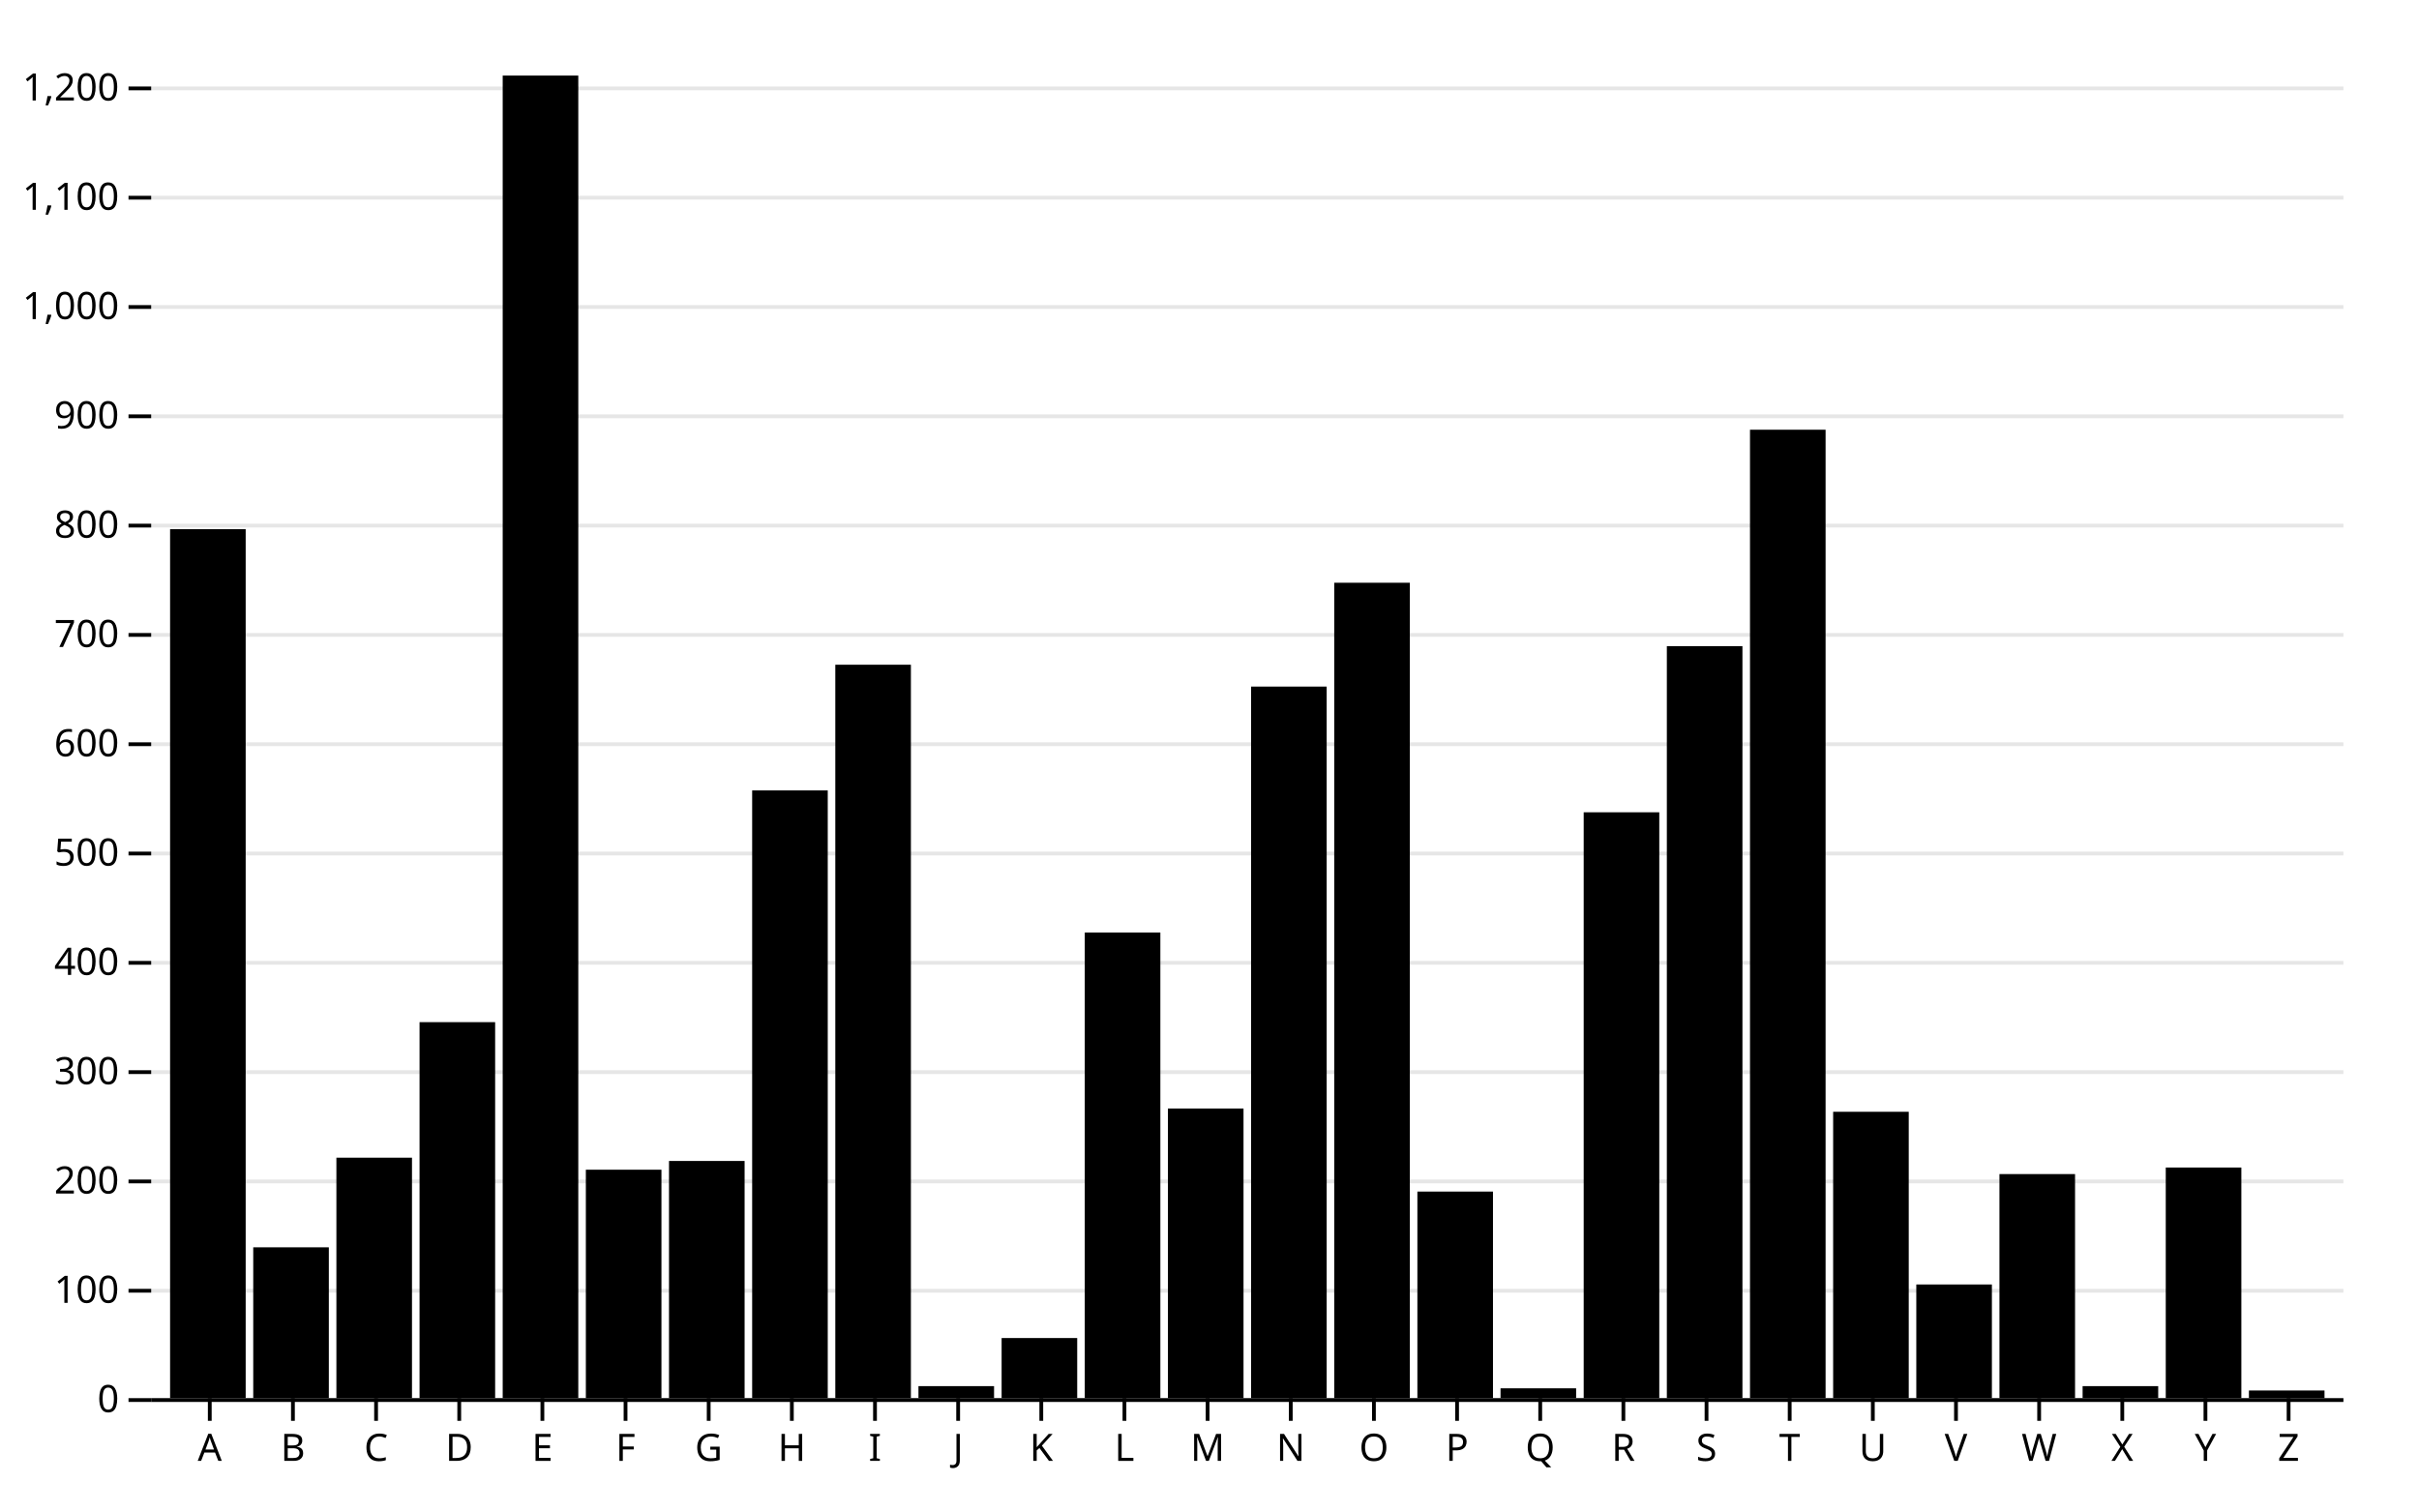
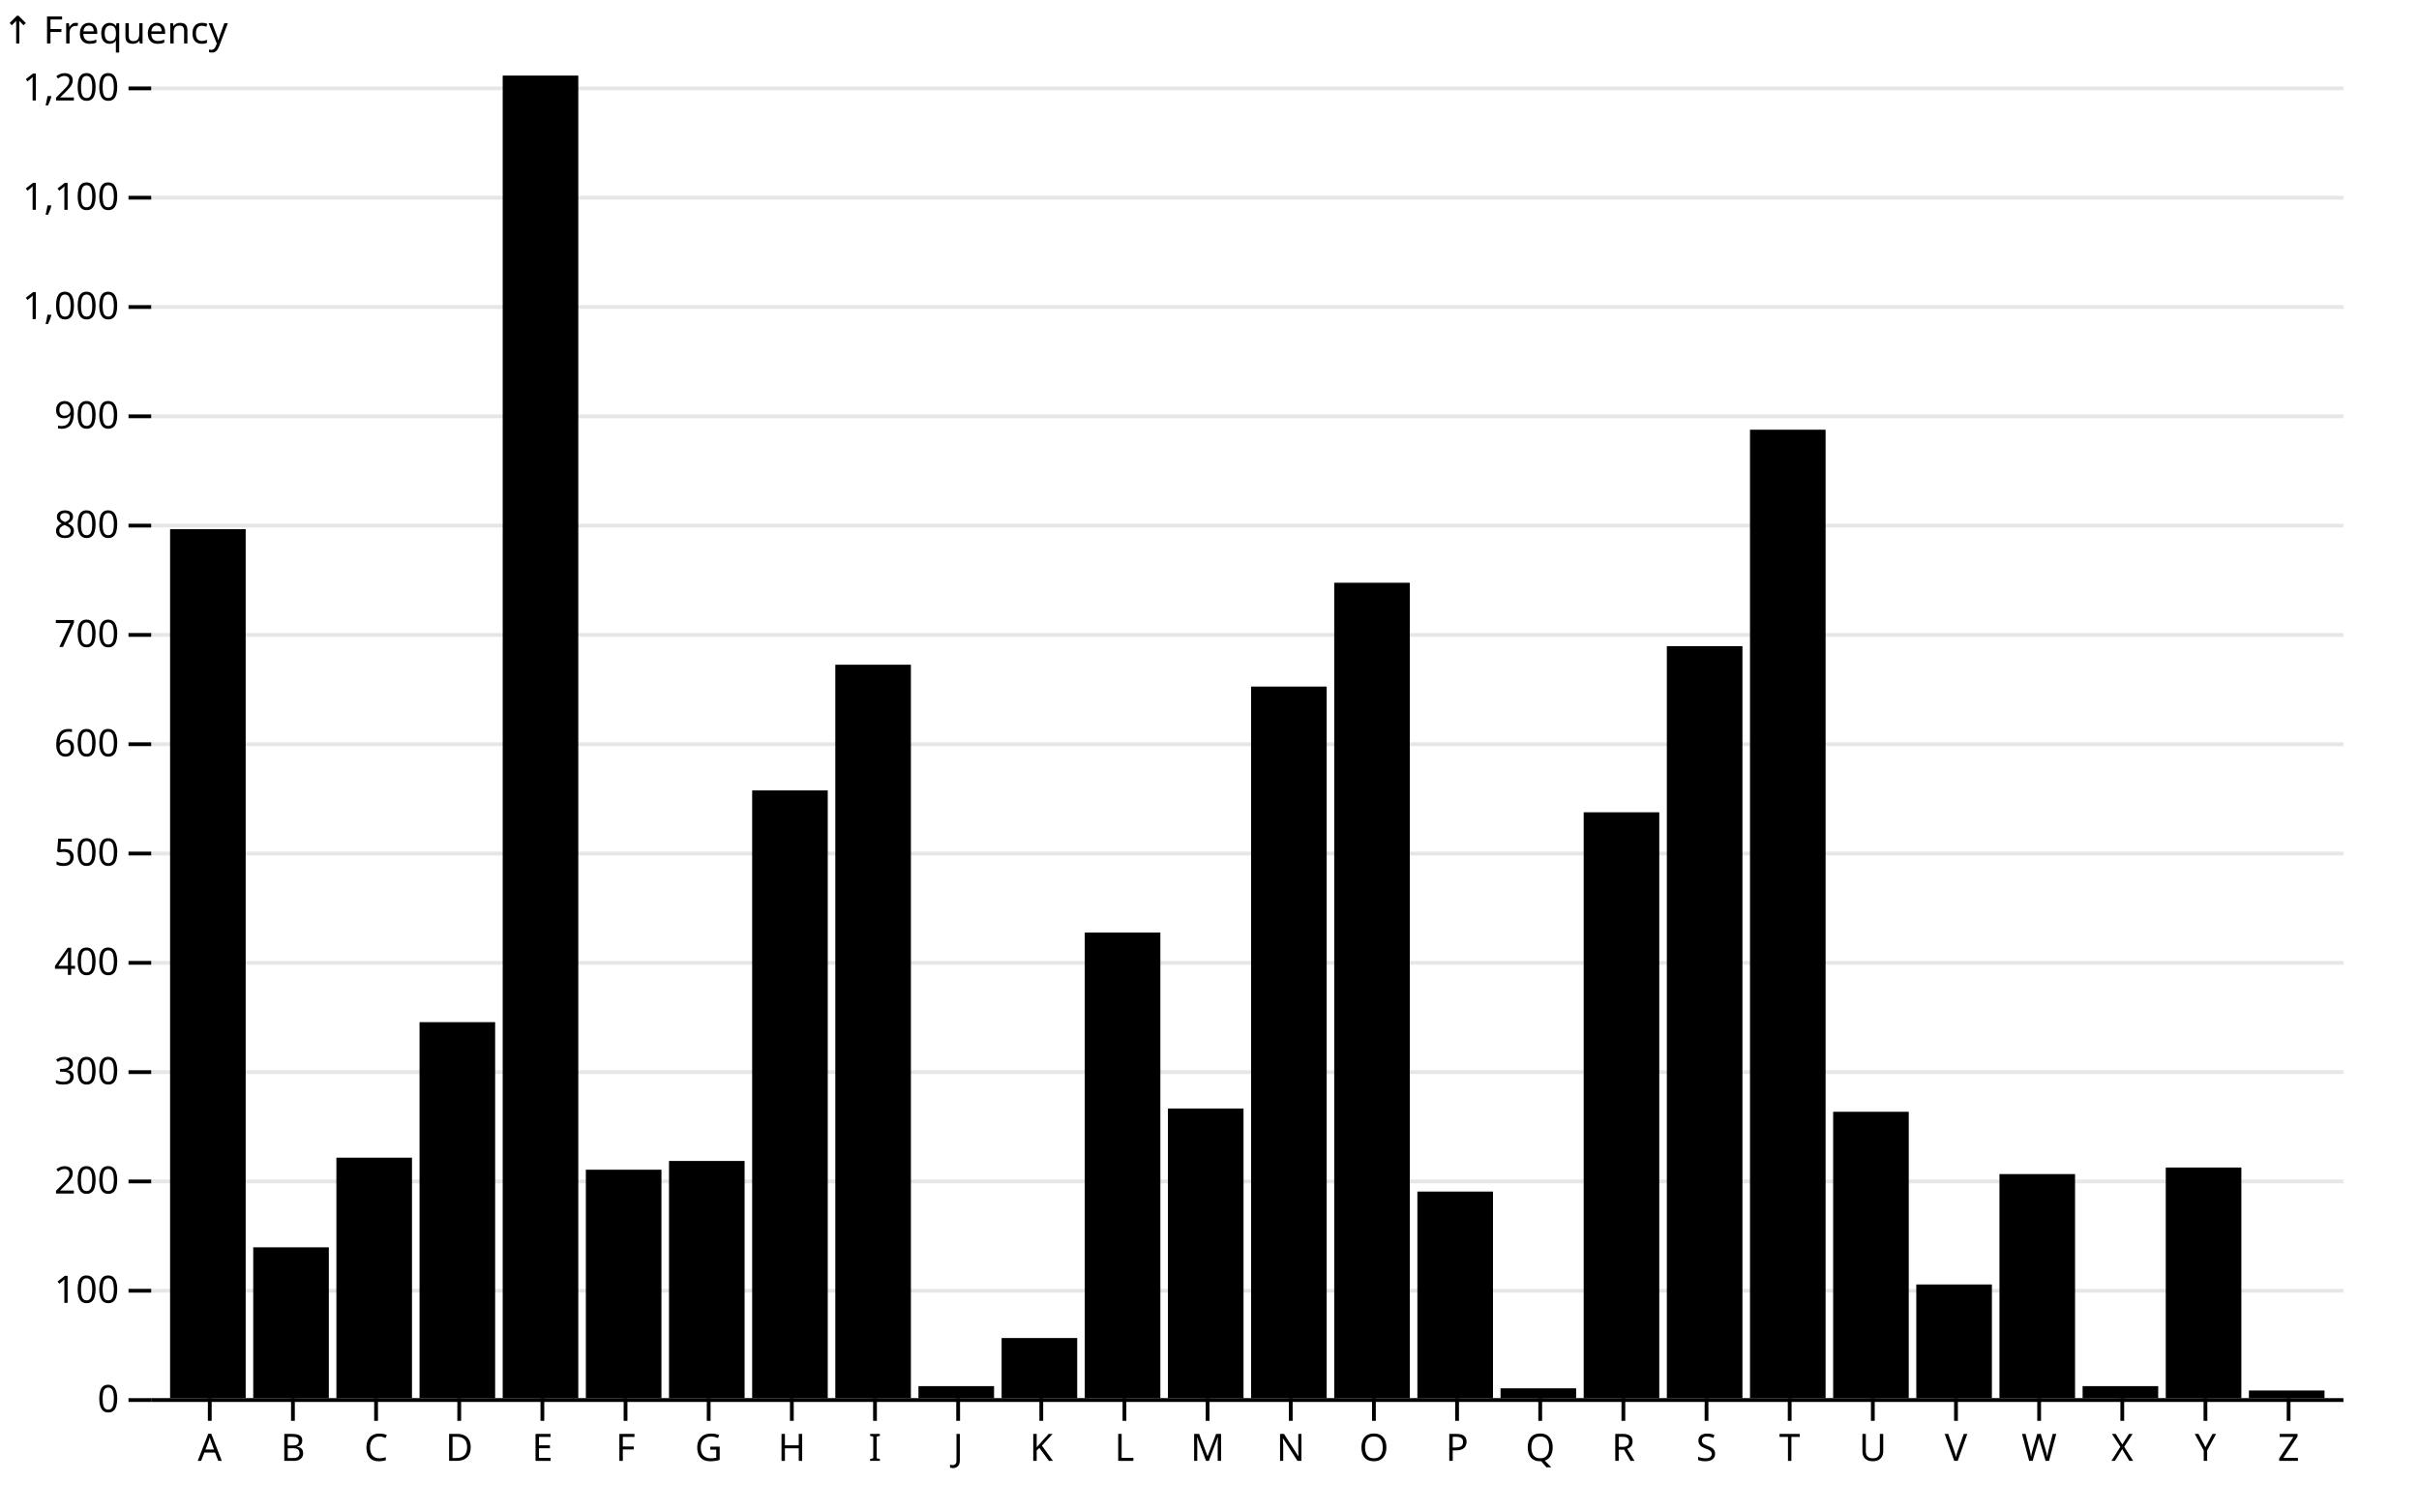
<svg xmlns="http://www.w3.org/2000/svg" class="plot" fill="currentColor" font-family="system-ui, sans-serif" font-size="10" text-anchor="middle" width="640" height="400" viewBox="0 0 640 400">
  <style>
    .plot {
      display: block;
      background: white;
      height: auto;
      height: intrinsic;
      max-width: 100%;
    }

    .plot text,
    .plot tspan {
      white-space: pre;
    }
  </style>
  <g aria-label="y-axis grid" stroke="currentColor" stroke-opacity="0.1" transform="translate(0,0.5)">
    <line x1="40" x2="620" y1="370" y2="370" />
    <line x1="40" x2="620" y1="341.074" y2="341.074" />
    <line x1="40" x2="620" y1="312.149" y2="312.149" />
    <line x1="40" x2="620" y1="283.223" y2="283.223" />
    <line x1="40" x2="620" y1="254.298" y2="254.298" />
    <line x1="40" x2="620" y1="225.372" y2="225.372" />
    <line x1="40" x2="620" y1="196.446" y2="196.446" />
    <line x1="40" x2="620" y1="167.521" y2="167.521" />
    <line x1="40" x2="620" y1="138.595" y2="138.595" />
    <line x1="40" x2="620" y1="109.669" y2="109.669" />
    <line x1="40" x2="620" y1="80.744" y2="80.744" />
    <line x1="40" x2="620" y1="51.818" y2="51.818" />
    <line x1="40" x2="620" y1="22.893" y2="22.893" />
  </g>
  <g aria-label="y-axis tick" fill="none" stroke="currentColor" transform="translate(0,0.5)">
    <path transform="translate(40,370)" d="M0,0L-6,0" />
    <path transform="translate(40,341.0744)" d="M0,0L-6,0" />
    <path transform="translate(40,312.1488)" d="M0,0L-6,0" />
    <path transform="translate(40,283.2231)" d="M0,0L-6,0" />
    <path transform="translate(40,254.2975)" d="M0,0L-6,0" />
    <path transform="translate(40,225.3719)" d="M0,0L-6,0" />
    <path transform="translate(40,196.4463)" d="M0,0L-6,0" />
    <path transform="translate(40,167.5207)" d="M0,0L-6,0" />
    <path transform="translate(40,138.595)" d="M0,0L-6,0" />
    <path transform="translate(40,109.6694)" d="M0,0L-6,0" />
    <path transform="translate(40,80.7438)" d="M0,0L-6,0" />
    <path transform="translate(40,51.81818)" d="M0,0L-6,0" />
    <path transform="translate(40,22.89256)" d="M0,0L-6,0" />
  </g>
  <g aria-label="y-axis tick text" text-anchor="end" font-variant="tabular-nums" transform="translate(-8.5,0.5)">
    <text y="0.32em" transform="translate(40,370)">0</text>
    <text y="0.32em" transform="translate(40,341.0744)">100</text>
    <text y="0.32em" transform="translate(40,312.1488)">200</text>
    <text y="0.32em" transform="translate(40,283.2231)">300</text>
    <text y="0.32em" transform="translate(40,254.2975)">400</text>
    <text y="0.32em" transform="translate(40,225.3719)">500</text>
    <text y="0.32em" transform="translate(40,196.4463)">600</text>
    <text y="0.32em" transform="translate(40,167.5207)">700</text>
    <text y="0.32em" transform="translate(40,138.595)">800</text>
    <text y="0.32em" transform="translate(40,109.6694)">900</text>
    <text y="0.32em" transform="translate(40,80.7438)">1,000</text>
    <text y="0.32em" transform="translate(40,51.81818)">1,100</text>
    <text y="0.32em" transform="translate(40,22.89256)">1,200</text>
+   </g>
+   <g aria-label="y-axis label" text-anchor="start" transform="translate(-39.5,-8.5)">
+     <text transform="translate(40,20)">↑ Frequency</text>
  </g>
  <g aria-label="x-axis tick" fill="none" stroke="currentColor" transform="translate(10.5,0)">
    <path transform="translate(45,370)" d="M0,0L0,6" />
    <path transform="translate(67,370)" d="M0,0L0,6" />
    <path transform="translate(89,370)" d="M0,0L0,6" />
    <path transform="translate(111,370)" d="M0,0L0,6" />
    <path transform="translate(133,370)" d="M0,0L0,6" />
    <path transform="translate(155,370)" d="M0,0L0,6" />
    <path transform="translate(177,370)" d="M0,0L0,6" />
    <path transform="translate(199,370)" d="M0,0L0,6" />
    <path transform="translate(221,370)" d="M0,0L0,6" />
    <path transform="translate(243,370)" d="M0,0L0,6" />
    <path transform="translate(265,370)" d="M0,0L0,6" />
    <path transform="translate(287,370)" d="M0,0L0,6" />
    <path transform="translate(309,370)" d="M0,0L0,6" />
    <path transform="translate(331,370)" d="M0,0L0,6" />
    <path transform="translate(353,370)" d="M0,0L0,6" />
    <path transform="translate(375,370)" d="M0,0L0,6" />
    <path transform="translate(397,370)" d="M0,0L0,6" />
    <path transform="translate(419,370)" d="M0,0L0,6" />
    <path transform="translate(441,370)" d="M0,0L0,6" />
    <path transform="translate(463,370)" d="M0,0L0,6" />
    <path transform="translate(485,370)" d="M0,0L0,6" />
    <path transform="translate(507,370)" d="M0,0L0,6" />
    <path transform="translate(529,370)" d="M0,0L0,6" />
    <path transform="translate(551,370)" d="M0,0L0,6" />
    <path transform="translate(573,370)" d="M0,0L0,6" />
    <path transform="translate(595,370)" d="M0,0L0,6" />
  </g>
  <g aria-label="x-axis tick text" transform="translate(10.5,9.5)">
    <text y="0.71em" transform="translate(45,370)">A</text>
    <text y="0.71em" transform="translate(67,370)">B</text>
    <text y="0.71em" transform="translate(89,370)">C</text>
    <text y="0.71em" transform="translate(111,370)">D</text>
    <text y="0.71em" transform="translate(133,370)">E</text>
    <text y="0.71em" transform="translate(155,370)">F</text>
    <text y="0.71em" transform="translate(177,370)">G</text>
    <text y="0.71em" transform="translate(199,370)">H</text>
    <text y="0.71em" transform="translate(221,370)">I</text>
    <text y="0.71em" transform="translate(243,370)">J</text>
    <text y="0.71em" transform="translate(265,370)">K</text>
    <text y="0.71em" transform="translate(287,370)">L</text>
    <text y="0.71em" transform="translate(309,370)">M</text>
    <text y="0.71em" transform="translate(331,370)">N</text>
    <text y="0.71em" transform="translate(353,370)">O</text>
    <text y="0.71em" transform="translate(375,370)">P</text>
    <text y="0.71em" transform="translate(397,370)">Q</text>
    <text y="0.71em" transform="translate(419,370)">R</text>
    <text y="0.71em" transform="translate(441,370)">S</text>
    <text y="0.71em" transform="translate(463,370)">T</text>
    <text y="0.71em" transform="translate(485,370)">U</text>
    <text y="0.71em" transform="translate(507,370)">V</text>
    <text y="0.71em" transform="translate(529,370)">W</text>
    <text y="0.71em" transform="translate(551,370)">X</text>
    <text y="0.71em" transform="translate(573,370)">Y</text>
    <text y="0.71em" transform="translate(595,370)">Z</text>
  </g>
  <g aria-label="bar">
    <rect x="45" width="20" y="140.041" height="229.959" />
    <rect x="67" width="20" y="330.083" height="39.917" />
    <rect x="89" width="20" y="306.364" height="63.636" />
    <rect x="111" width="20" y="270.496" height="99.504" />
    <rect x="133" width="20" y="20" height="350" />
    <rect x="155" width="20" y="309.545" height="60.455" />
    <rect x="177" width="20" y="307.231" height="62.769" />
    <rect x="199" width="20" y="209.174" height="160.826" />
    <rect x="221" width="20" y="175.909" height="194.091" />
    <rect x="243" width="20" y="366.818" height="3.182" />
    <rect x="265" width="20" y="354.091" height="15.909" />
    <rect x="287" width="20" y="246.777" height="123.223" />
    <rect x="309" width="20" y="293.347" height="76.653" />
    <rect x="331" width="20" y="181.694" height="188.306" />
    <rect x="353" width="20" y="154.215" height="215.785" />
    <rect x="375" width="20" y="315.331" height="54.669" />
    <rect x="397" width="20" y="367.397" height="2.603" />
    <rect x="419" width="20" y="214.959" height="155.041" />
    <rect x="441" width="20" y="170.992" height="199.008" />
    <rect x="463" width="20" y="113.719" height="256.281" />
    <rect x="485" width="20" y="294.215" height="75.785" />
    <rect x="507" width="20" y="339.917" height="30.083" />
    <rect x="529" width="20" y="310.702" height="59.298" />
    <rect x="551" width="20" y="366.818" height="3.182" />
    <rect x="573" width="20" y="308.967" height="61.033" />
    <rect x="595" width="20" y="367.975" height="2.025" />
  </g>
  <g aria-label="rule" stroke="currentColor" transform="translate(0,0.5)">
    <line x1="40" x2="620" y1="370" y2="370" />
  </g>
</svg>
